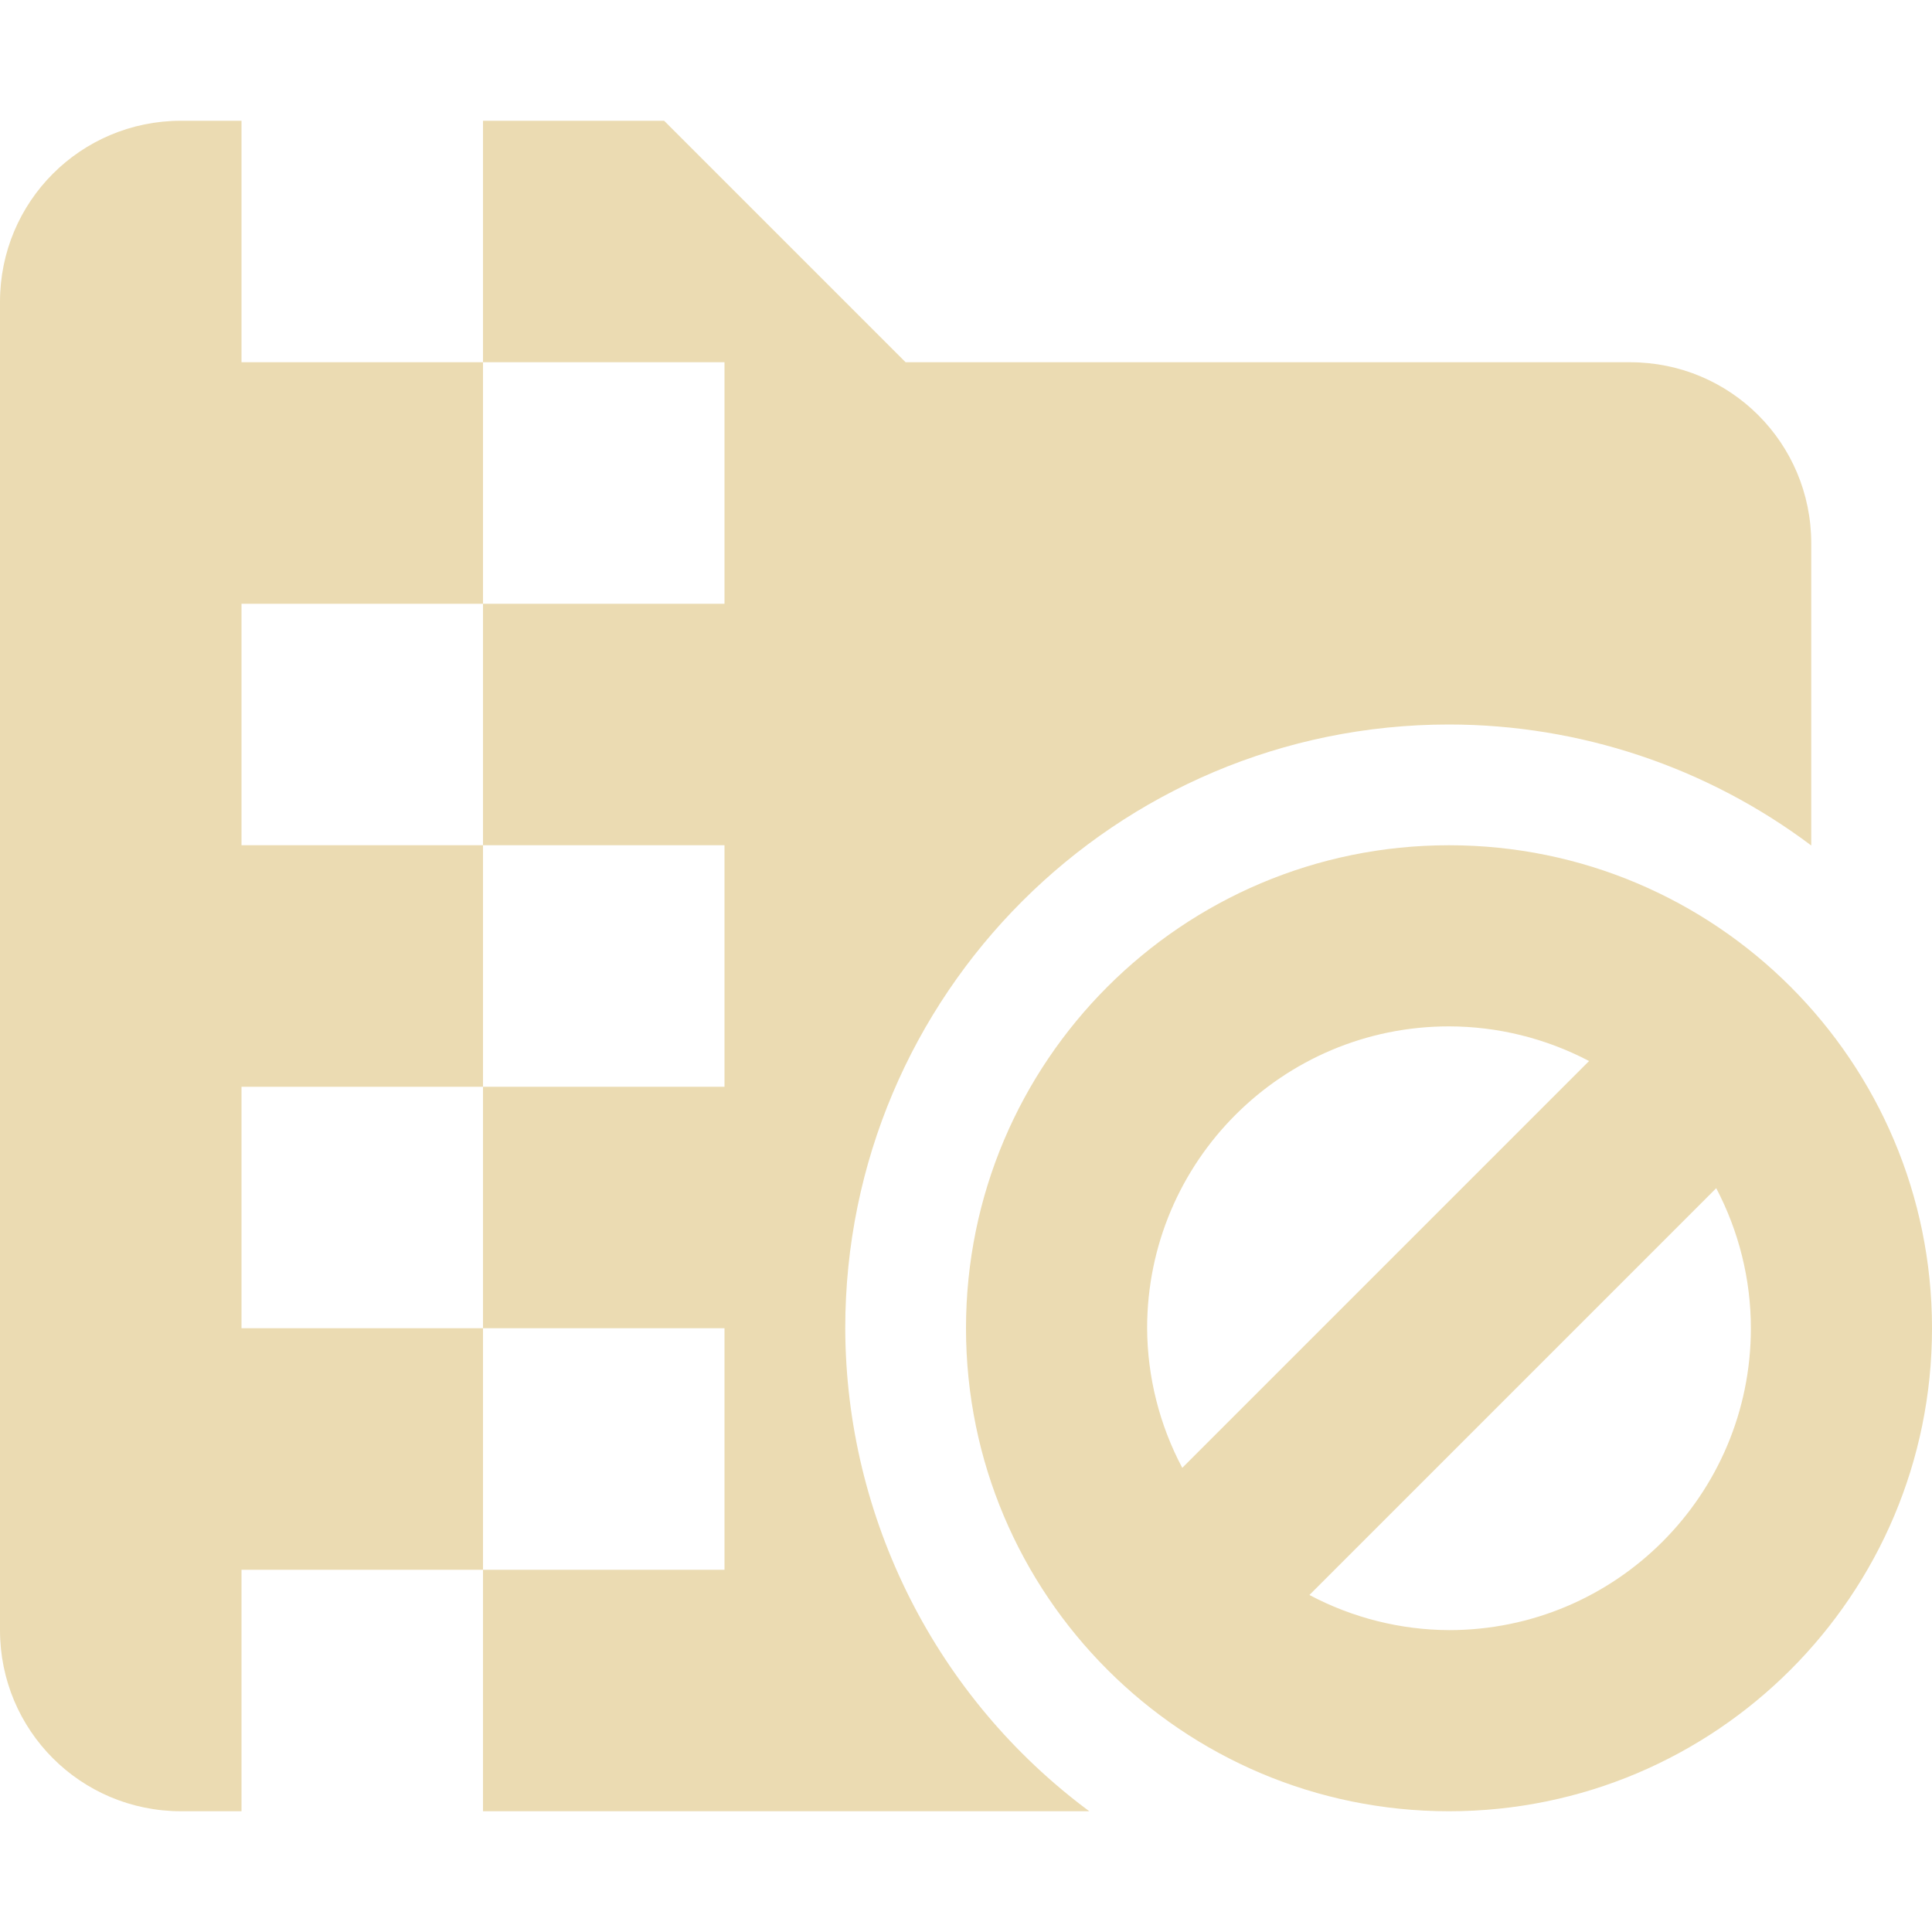
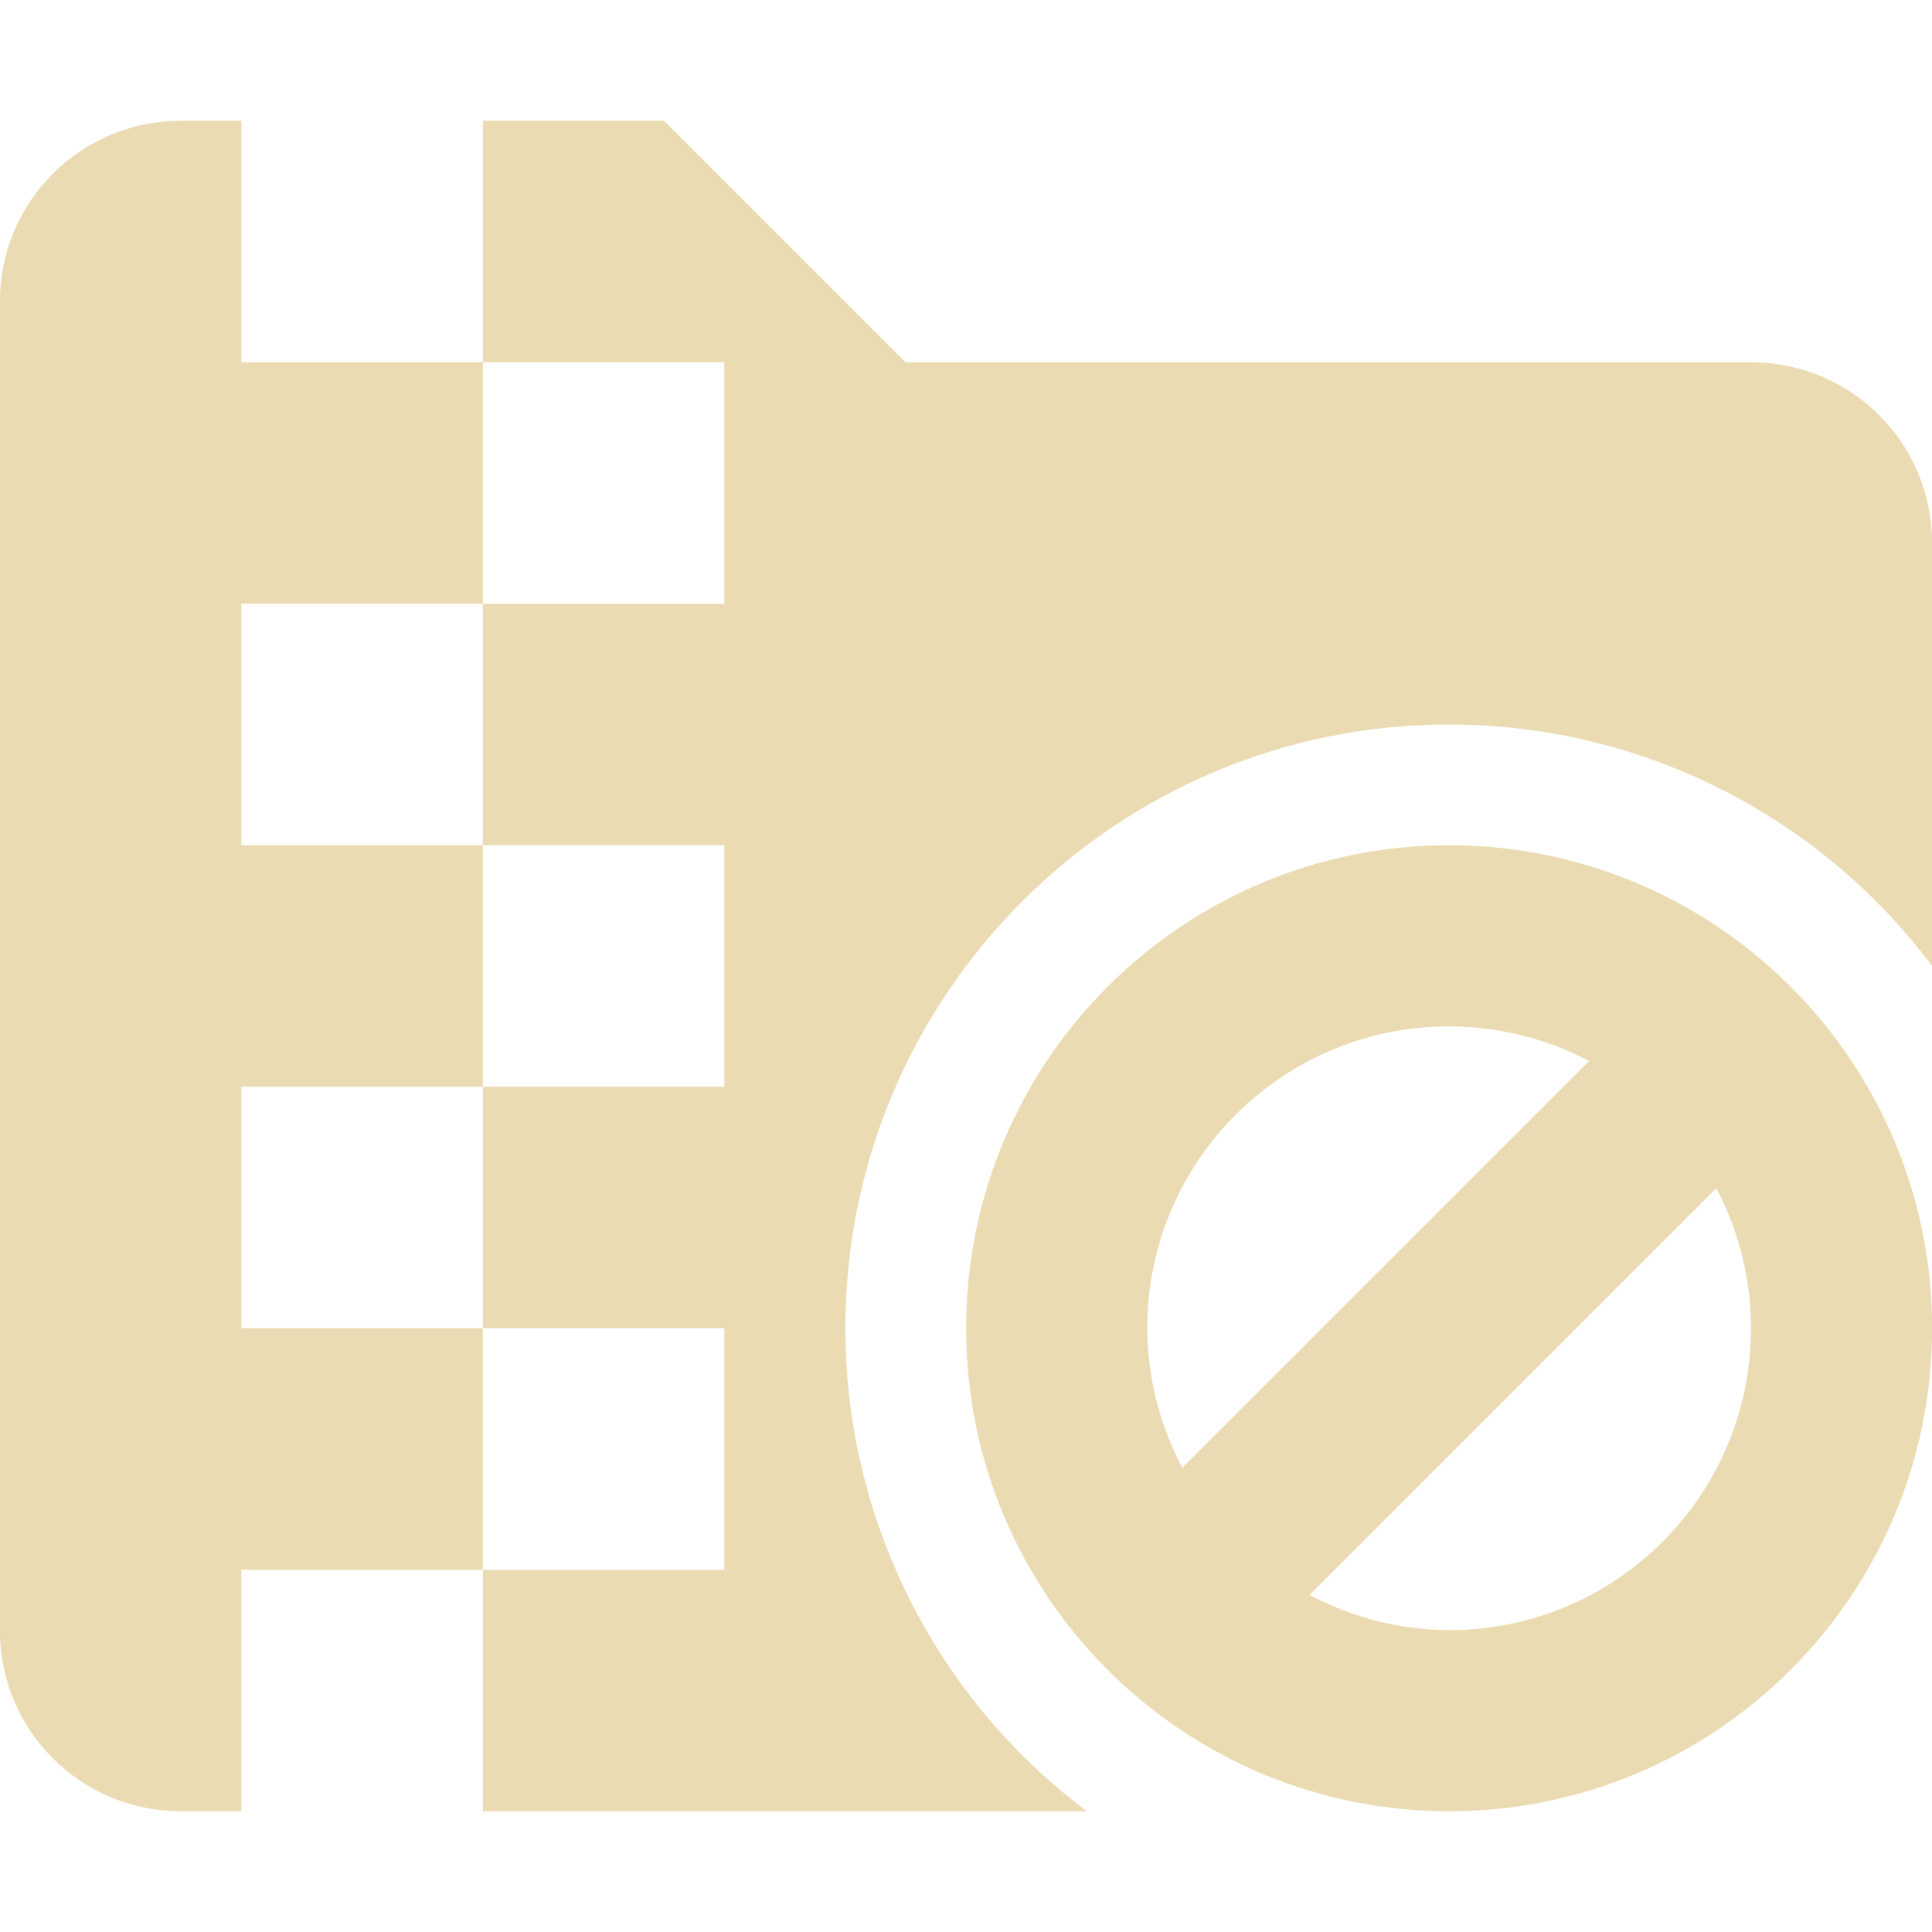
<svg xmlns="http://www.w3.org/2000/svg" width="16" height="16" version="1.1">
  <defs>
    <style id="current-color-scheme" type="text/css">.ColorScheme-Text { color:#ebdbb2; } .ColorScheme-Highlight { color:#458588; }</style>
  </defs>
-   <path class="ColorScheme-Text" d="m1.5 1c-0.831 0-1.5 0.669-1.5 1.5v11c0 0.831 0.669 1.5 1.5 1.5h0.5v-2h2v-2h-2v-2h2v-2h-2v-2h2v-2h-2v-2zm2.5 2h2v2h-2v2h2v2h-2v2h2v2h-2v2h5.021c-1.267-0.94-2.017-2.423-2.021-4 0-2.761 2.239-5 5-5 1.082 5.77e-4 2.135 0.352 3 1.002v-2.502c0-0.831-0.669-1.5-1.5-1.5h-6l-2-2h-1.5zm8 4c-2.209 0-4 1.791-4 4s1.791 4 4 4 4-1.791 4-4-1.791-4-4-4zm0 1.5c0.404 5.21e-4 0.802 0.099 1.16 0.287l-3.369 3.369c-0.189-0.356-0.289-0.753-0.291-1.156 0-1.381 1.119-2.5 2.5-2.5zm2.213 1.34c0.188 0.358 0.287 0.756 0.287 1.16 0 1.381-1.119 2.5-2.5 2.5-0.403-0.002-0.8-0.102-1.156-0.291z" fill="currentColor" />
+   <path class="ColorScheme-Text" d="m1.499 1c-0.831 0-1.5 0.669-1.5 1.5v11c0 0.831 0.669 1.5 1.5 1.5h0.5v-2h2v-2h-2v-2h2v-2h-2v-2h2v-2h-2v-2zm2.5 2h2v2h-2v2h2v2h-2v2h2v2h-2v2h5.002c-1.259-0.944-2-2.426-2-4 0-2.761 2.239-5 5-5 1.574 0 3.056 0.741 4 2v-3.5c0-0.831-0.669-1.5-1.5-1.5h-7.002l-2-2h-1.5zm8.002 4c-2.209 0-4 1.791-4 4s1.791 4 4 4c2.209 0 4-1.791 4-4s-1.791-4-4-4zm0 1.5c0.404 5.21e-4 0.803 0.099 1.16 0.287l-3.369 3.369c-0.189-0.356-0.289-0.753-0.291-1.156 0-1.381 1.119-2.5 2.5-2.5zm2.213 1.34c0.188 0.358 0.287 0.756 0.287 1.16 0 1.381-1.119 2.5-2.5 2.5-0.403-0.002-0.8-0.102-1.156-0.291z" fill="currentColor" />
</svg>
